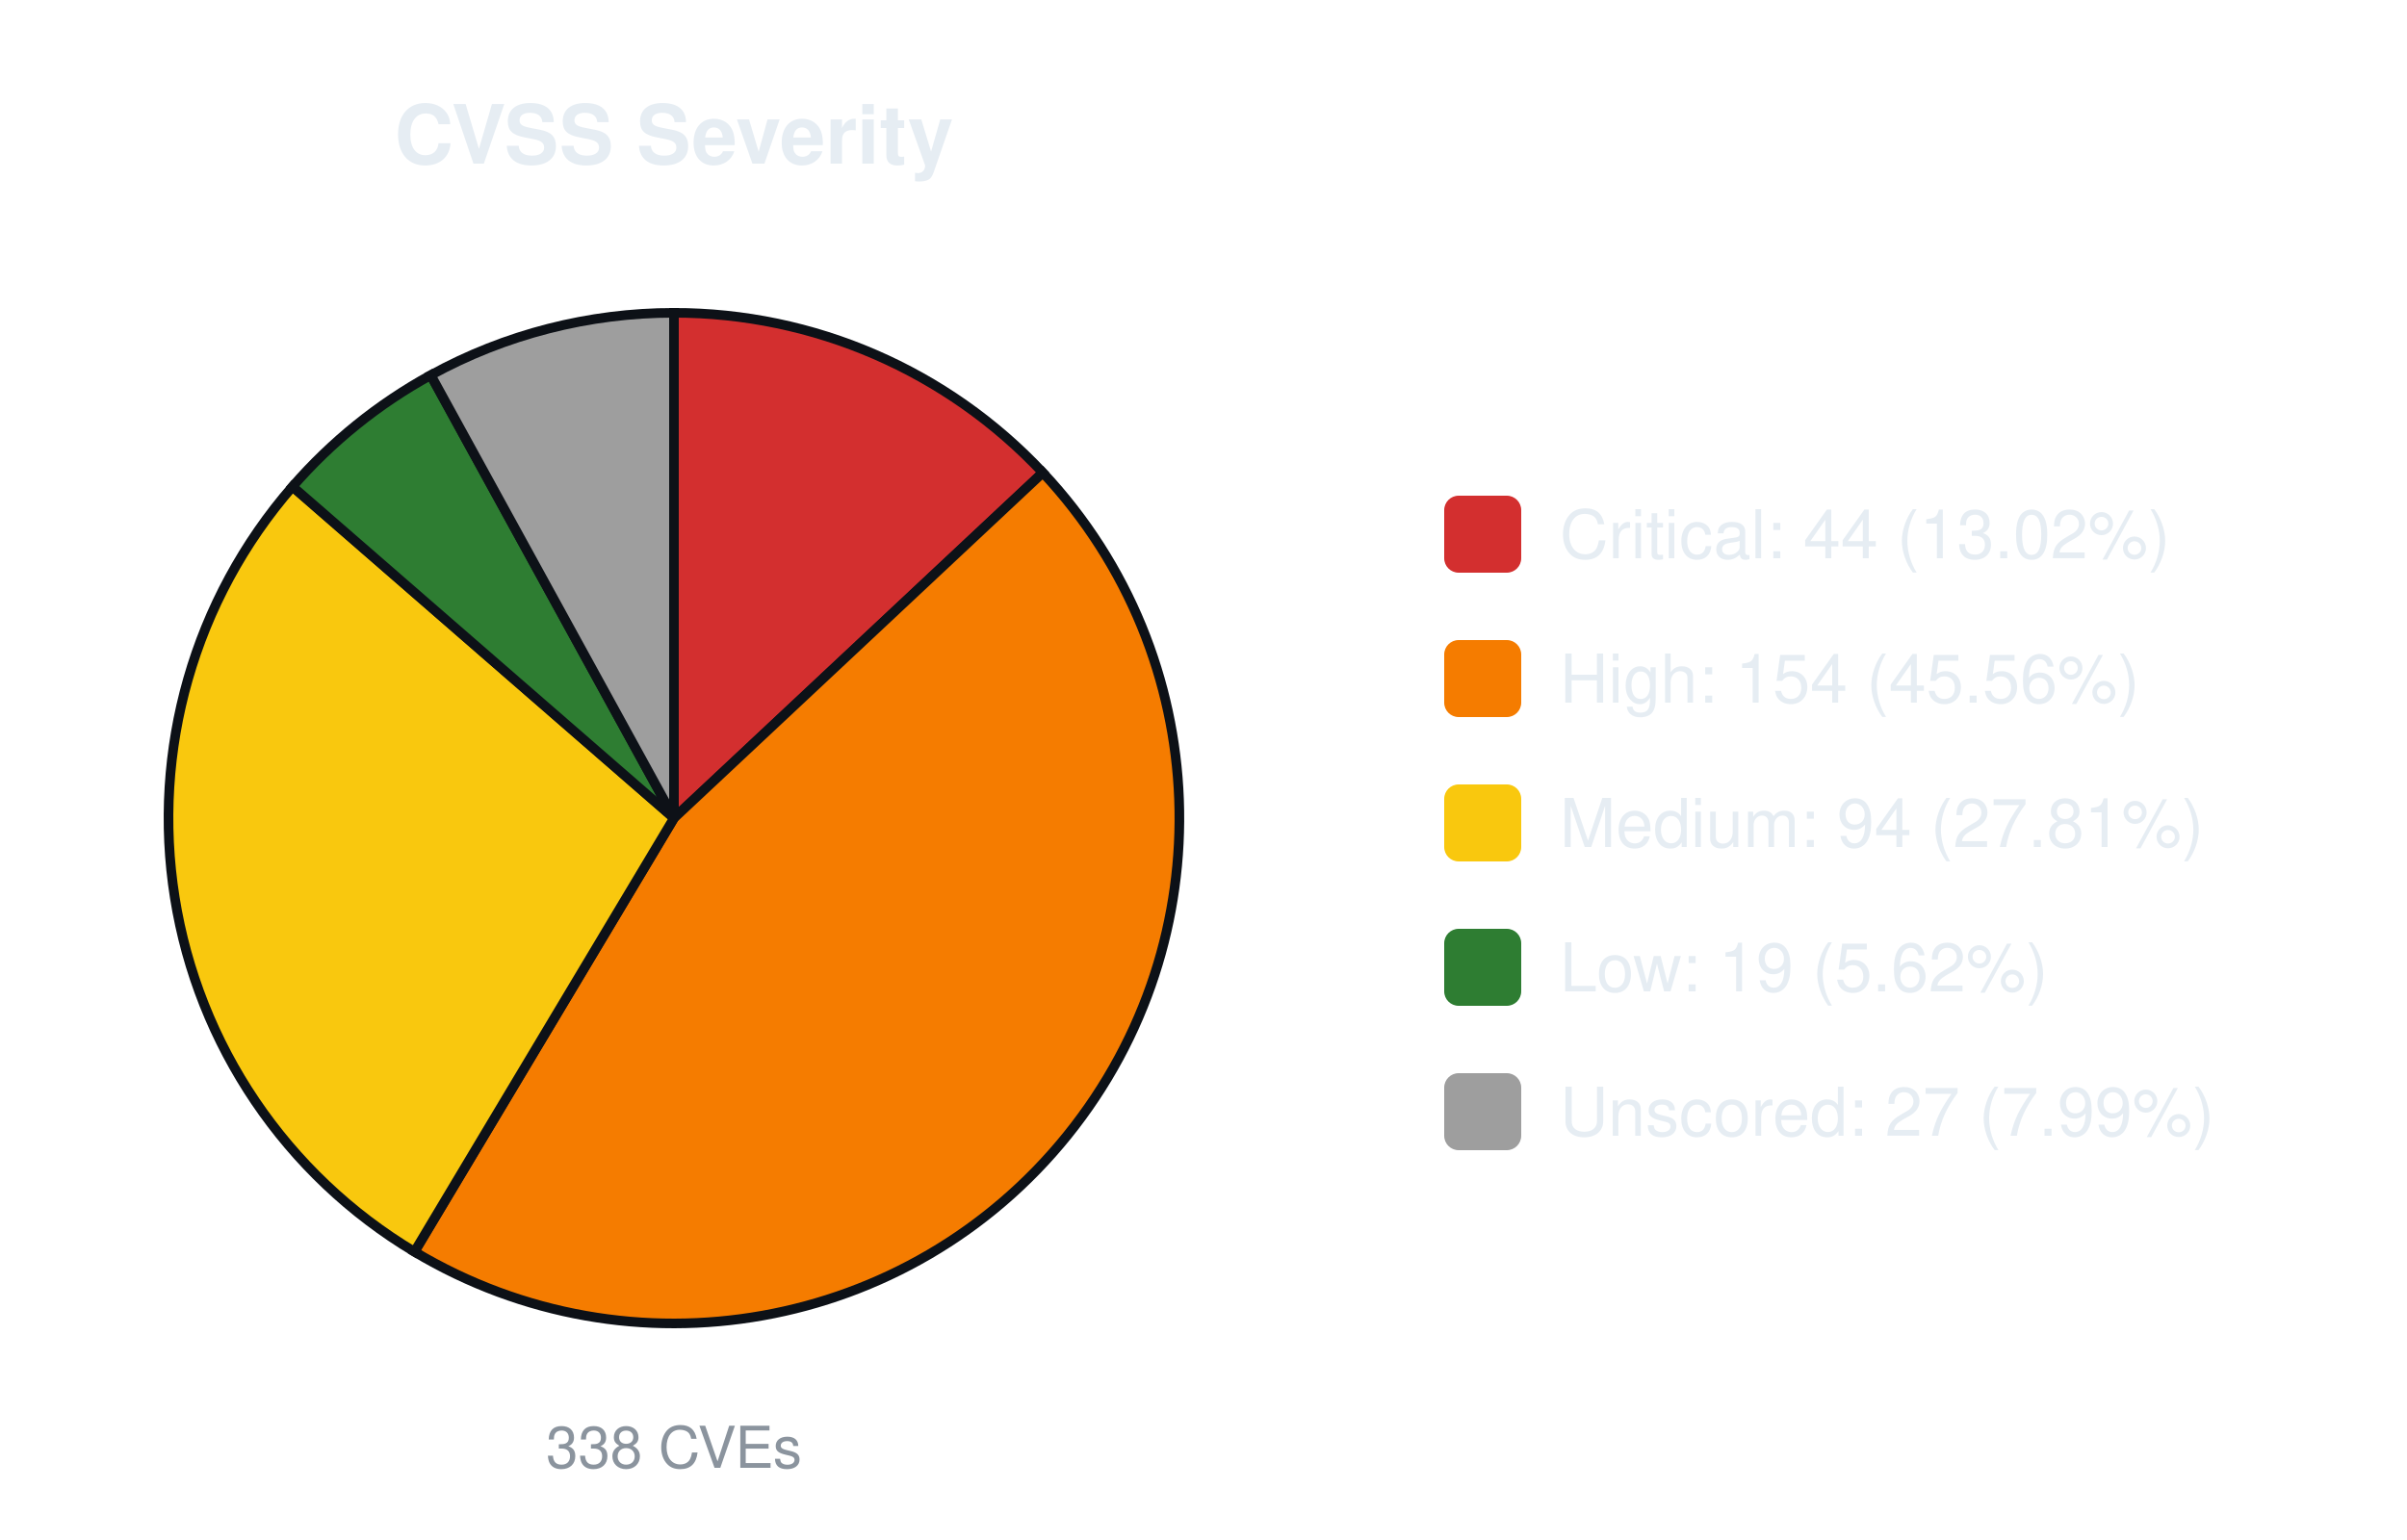
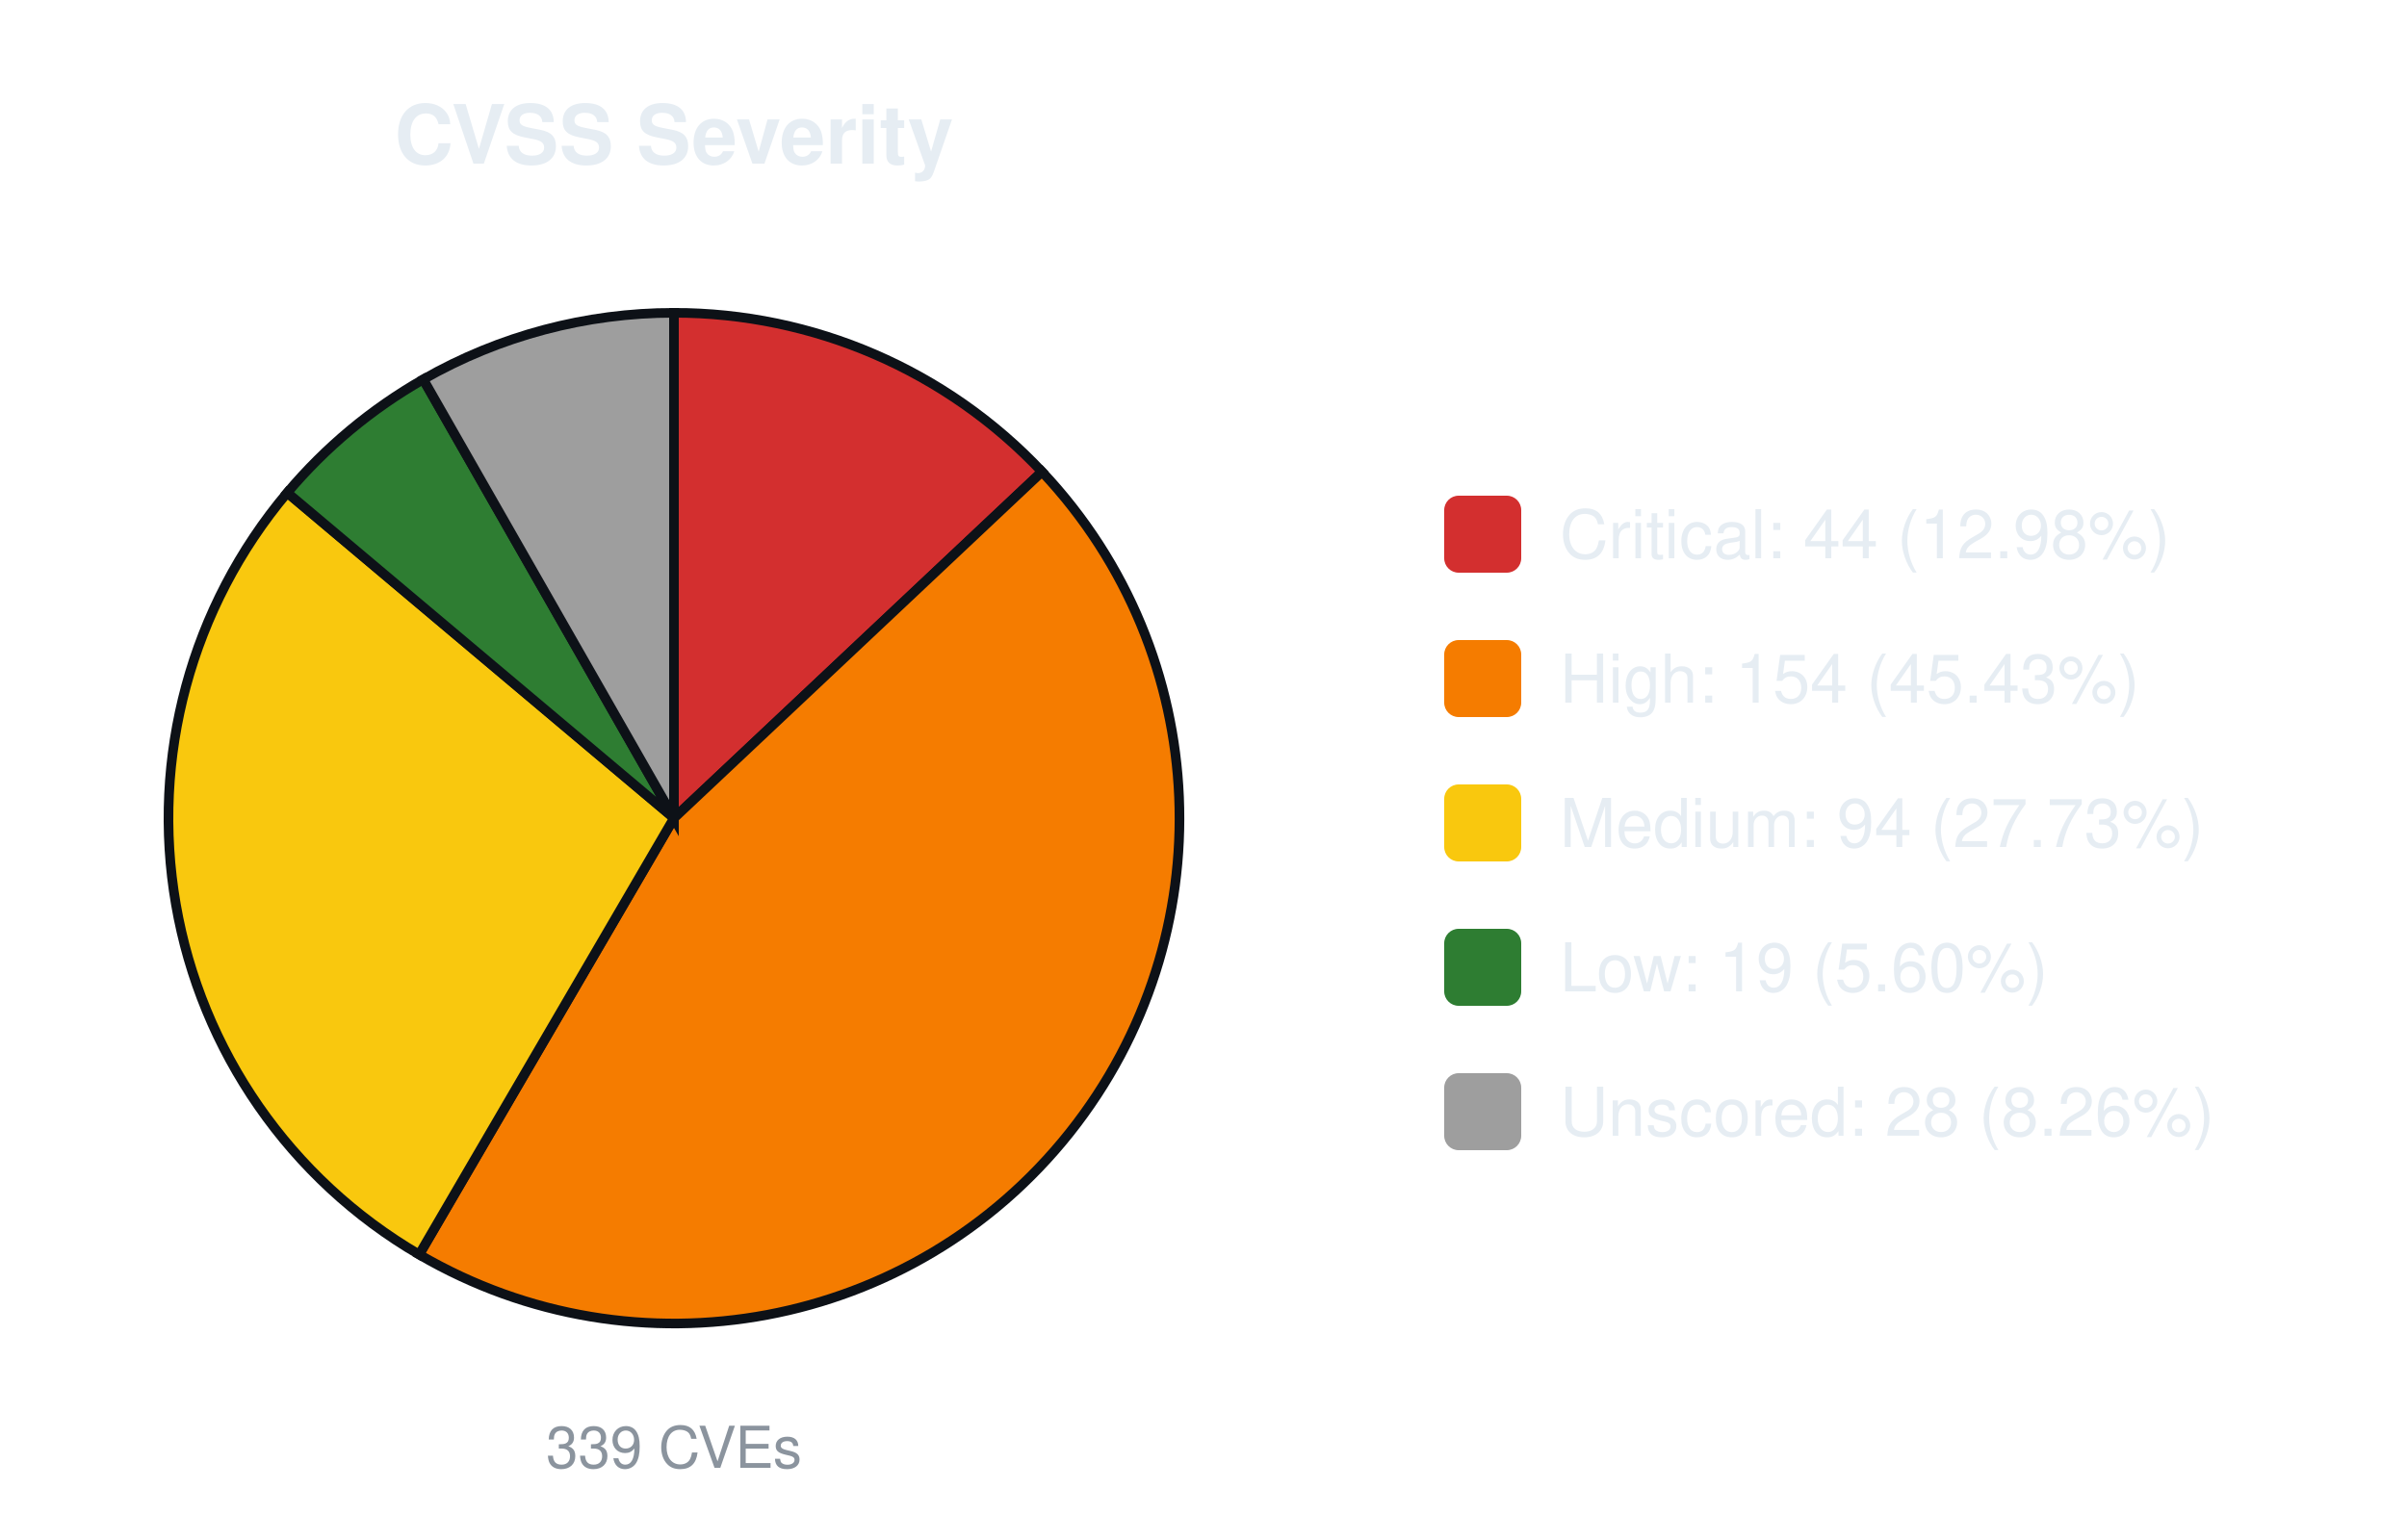
<svg xmlns="http://www.w3.org/2000/svg" width="500" height="320" viewBox="0 0 500 320" font-family="-apple-system,Segoe UI,Helvetica,Arial,sans-serif">
  <text x="140.0" y="34" font-size="17" font-weight="600" text-anchor="middle" fill="#e6edf3">CVSS Severity</text>
-   <path d="M140.00,170.00 L140.00,65.00 A105.0,105.0 0 0 1 216.62,98.21 Z" fill="#d32f2f" stroke="#0d1117" stroke-width="2" />
-   <path d="M140.00,170.00 L216.62,98.21 A105.0,105.0 0 0 1 86.10,260.11 Z" fill="#f57c00" stroke="#0d1117" stroke-width="2" />
-   <path d="M140.00,170.00 L86.10,260.11 A105.0,105.0 0 0 1 60.76,101.11 Z" fill="#f9c80e" stroke="#0d1117" stroke-width="2" />
-   <path d="M140.00,170.00 L60.76,101.11 A105.0,105.0 0 0 1 89.48,77.95 Z" fill="#2e7d32" stroke="#0d1117" stroke-width="2" />
-   <path d="M140.00,170.00 L89.48,77.95 A105.0,105.0 0 0 1 140.00,65.00 Z" fill="#9e9e9e" stroke="#0d1117" stroke-width="2" />
-   <text x="140.0" y="305" font-size="12" text-anchor="middle" fill="#8b949e">338 CVEs</text>
+   <path d="M140.00,170.00 L140.00,65.00 A105.0,105.0 0 0 1 216.45,98.02 Z" fill="#d32f2f" stroke="#0d1117" stroke-width="2" />
+   <path d="M140.00,170.00 L216.45,98.02 A105.0,105.0 0 0 1 87.08,260.69 Z" fill="#f57c00" stroke="#0d1117" stroke-width="2" />
+   <path d="M140.00,170.00 L87.08,260.69 A105.0,105.0 0 0 1 59.67,102.38 Z" fill="#f9c80e" stroke="#0d1117" stroke-width="2" />
+   <path d="M140.00,170.00 L59.67,102.38 A105.0,105.0 0 0 1 87.92,78.83 Z" fill="#2e7d32" stroke="#0d1117" stroke-width="2" />
+   <path d="M140.00,170.00 L87.92,78.83 A105.0,105.0 0 0 1 140.00,65.00 Z" fill="#9e9e9e" stroke="#0d1117" stroke-width="2" />
+   <text x="140.0" y="305" font-size="12" text-anchor="middle" fill="#8b949e">339 CVEs</text>
  <rect x="300.0" y="103.0" width="16" height="16" rx="3" fill="#d32f2f" />
-   <text x="324.0" y="116.0" font-size="14" fill="#e6edf3">Critical: 44 (13.02%)</text>
+   <text x="324.0" y="116.0" font-size="14" fill="#e6edf3">Critical: 44 (12.98%)</text>
  <rect x="300.0" y="133.0" width="16" height="16" rx="3" fill="#f57c00" />
-   <text x="324.0" y="146.0" font-size="14" fill="#e6edf3">High: 154 (45.56%)</text>
+   <text x="324.0" y="146.0" font-size="14" fill="#e6edf3">High: 154 (45.43%)</text>
  <rect x="300.0" y="163.0" width="16" height="16" rx="3" fill="#f9c80e" />
-   <text x="324.0" y="176.0" font-size="14" fill="#e6edf3">Medium: 94 (27.81%)</text>
+   <text x="324.0" y="176.0" font-size="14" fill="#e6edf3">Medium: 94 (27.73%)</text>
  <rect x="300.0" y="193.0" width="16" height="16" rx="3" fill="#2e7d32" />
-   <text x="324.0" y="206.0" font-size="14" fill="#e6edf3">Low: 19 (5.62%)</text>
+   <text x="324.0" y="206.0" font-size="14" fill="#e6edf3">Low: 19 (5.60%)</text>
  <rect x="300.0" y="223.0" width="16" height="16" rx="3" fill="#9e9e9e" />
-   <text x="324.0" y="236.0" font-size="14" fill="#e6edf3">Unscored: 27 (7.99%)</text>
+   <text x="324.0" y="236.0" font-size="14" fill="#e6edf3">Unscored: 28 (8.26%)</text>
</svg>
